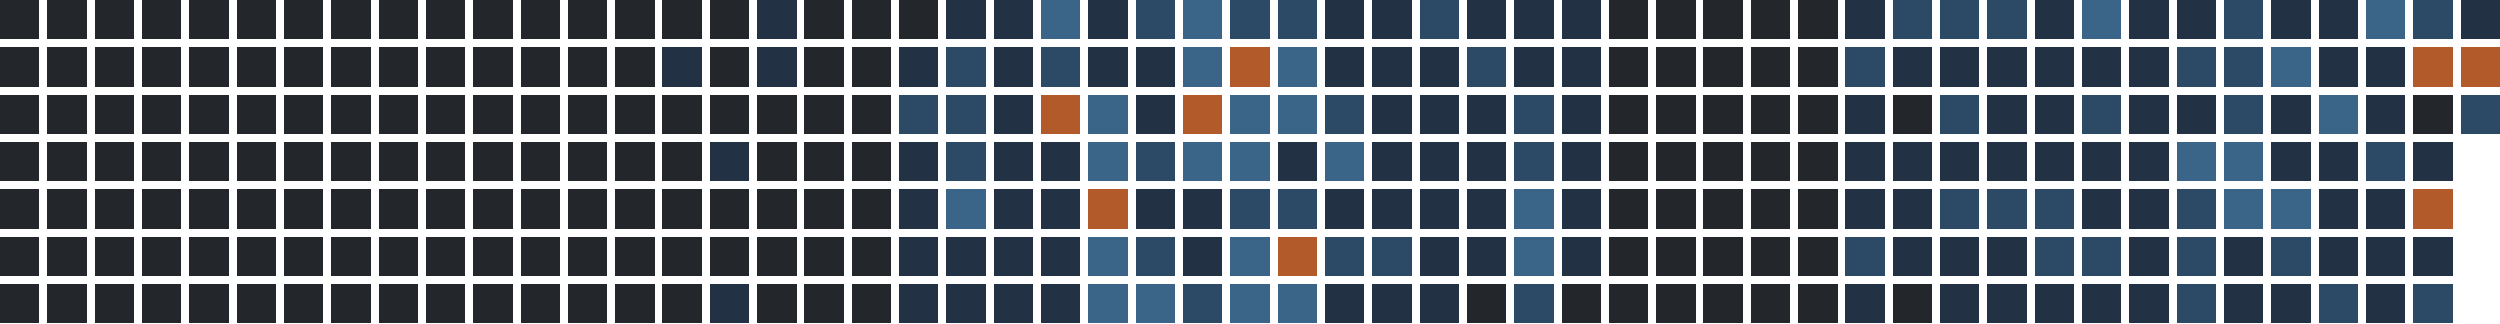
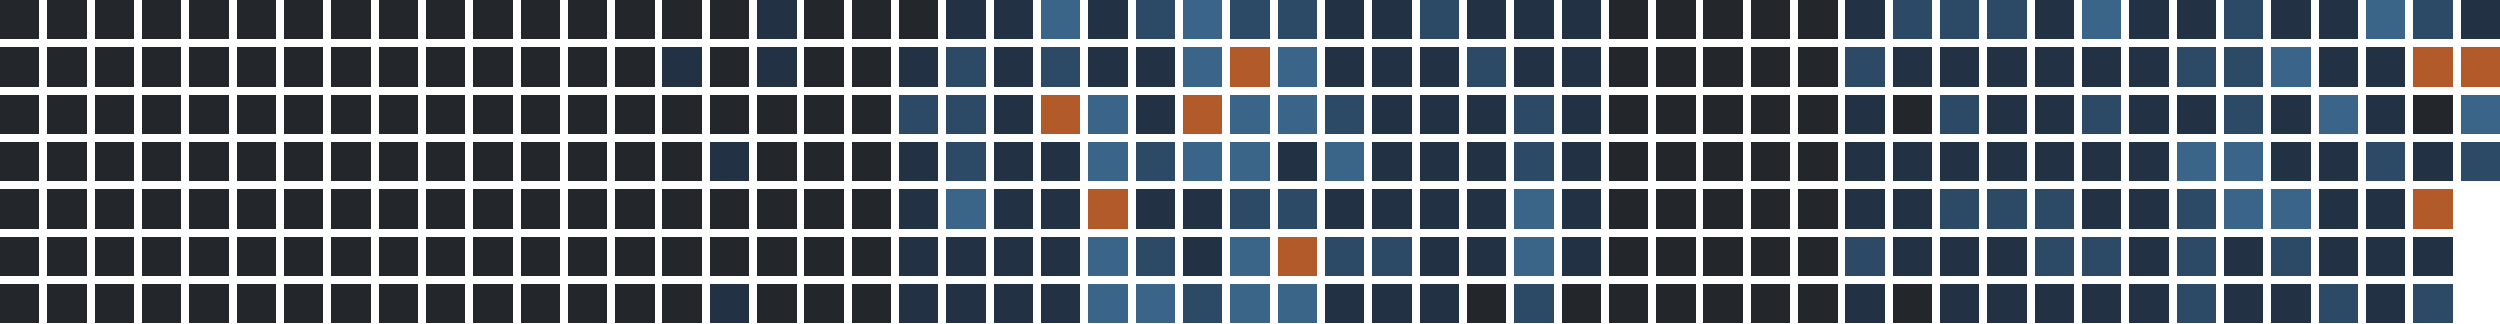
<svg xmlns="http://www.w3.org/2000/svg" version="1.1" width="634.0" height="82.0" viewBox="27.0 20.0 634.0 82.0">
  <rect style="fill:#23262a;shape-rendering:crispedges" data-score="0" data-date="2025-07-06" x="27" y="20" width="10" height="10" />
  <rect style="fill:#23262a;shape-rendering:crispedges" data-score="0" data-date="2025-07-13" x="39" y="20" width="10" height="10" />
  <rect style="fill:#23262a;shape-rendering:crispedges" data-score="0" data-date="2025-07-20" x="51" y="20" width="10" height="10" />
  <rect style="fill:#23262a;shape-rendering:crispedges" data-score="0" data-date="2025-07-27" x="63" y="20" width="10" height="10" />
  <rect style="fill:#23262a;shape-rendering:crispedges" data-score="0" data-date="2025-08-03" x="75" y="20" width="10" height="10" />
  <rect style="fill:#23262a;shape-rendering:crispedges" data-score="0" data-date="2025-08-10" x="87" y="20" width="10" height="10" />
  <rect style="fill:#23262a;shape-rendering:crispedges" data-score="0" data-date="2025-08-17" x="99" y="20" width="10" height="10" />
  <rect style="fill:#23262a;shape-rendering:crispedges" data-score="0" data-date="2025-08-24" x="111" y="20" width="10" height="10" />
  <rect style="fill:#23262a;shape-rendering:crispedges" data-score="0" data-date="2025-08-31" x="123" y="20" width="10" height="10" />
  <rect style="fill:#23262a;shape-rendering:crispedges" data-score="0" data-date="2025-09-07" x="135" y="20" width="10" height="10" />
  <rect style="fill:#23262a;shape-rendering:crispedges" data-score="0" data-date="2025-09-14" x="147" y="20" width="10" height="10" />
  <rect style="fill:#23262a;shape-rendering:crispedges" data-score="0" data-date="2025-09-21" x="159" y="20" width="10" height="10" />
  <rect style="fill:#23262a;shape-rendering:crispedges" data-score="0" data-date="2025-09-28" x="171" y="20" width="10" height="10" />
  <rect style="fill:#23262a;shape-rendering:crispedges" data-score="0" data-date="2025-10-05" x="183" y="20" width="10" height="10" />
  <rect style="fill:#23262a;shape-rendering:crispedges" data-score="0" data-date="2025-10-12" x="195" y="20" width="10" height="10" />
  <rect style="fill:#23262a;shape-rendering:crispedges" data-score="0" data-date="2025-10-19" x="207" y="20" width="10" height="10" />
  <rect style="fill:#223244;shape-rendering:crispedges" data-score="1" data-date="2025-10-26" x="219" y="20" width="10" height="10" />
  <rect style="fill:#23262a;shape-rendering:crispedges" data-score="0" data-date="2025-11-02" x="231" y="20" width="10" height="10" />
  <rect style="fill:#23262a;shape-rendering:crispedges" data-score="0" data-date="2025-11-09" x="243" y="20" width="10" height="10" />
  <rect style="fill:#23262a;shape-rendering:crispedges" data-score="0" data-date="2025-11-16" x="255" y="20" width="10" height="10" />
  <rect style="fill:#223244;shape-rendering:crispedges" data-score="1" data-date="2025-11-23" x="267" y="20" width="10" height="10" />
  <rect style="fill:#223244;shape-rendering:crispedges" data-score="1" data-date="2025-11-30" x="279" y="20" width="10" height="10" />
  <rect style="fill:#3a6488;shape-rendering:crispedges" data-score="3" data-date="2025-12-07" x="291" y="20" width="10" height="10" />
  <rect style="fill:#223244;shape-rendering:crispedges" data-score="1" data-date="2025-12-14" x="303" y="20" width="10" height="10" />
  <rect style="fill:#2c4a66;shape-rendering:crispedges" data-score="2" data-date="2025-12-21" x="315" y="20" width="10" height="10" />
  <rect style="fill:#3a6488;shape-rendering:crispedges" data-score="3" data-date="2025-12-28" x="327" y="20" width="10" height="10" />
  <rect style="fill:#2c4a66;shape-rendering:crispedges" data-score="2" data-date="2026-01-04" x="339" y="20" width="10" height="10" />
  <rect style="fill:#2c4a66;shape-rendering:crispedges" data-score="2" data-date="2026-01-11" x="351" y="20" width="10" height="10" />
  <rect style="fill:#223244;shape-rendering:crispedges" data-score="1" data-date="2026-01-18" x="363" y="20" width="10" height="10" />
  <rect style="fill:#223244;shape-rendering:crispedges" data-score="1" data-date="2026-01-25" x="375" y="20" width="10" height="10" />
  <rect style="fill:#2c4a66;shape-rendering:crispedges" data-score="2" data-date="2026-02-01" x="387" y="20" width="10" height="10" />
  <rect style="fill:#223244;shape-rendering:crispedges" data-score="1" data-date="2026-02-08" x="399" y="20" width="10" height="10" />
  <rect style="fill:#223244;shape-rendering:crispedges" data-score="1" data-date="2026-02-15" x="411" y="20" width="10" height="10" />
  <rect style="fill:#223244;shape-rendering:crispedges" data-score="1" data-date="2026-02-22" x="423" y="20" width="10" height="10" />
  <rect style="fill:#23262a;shape-rendering:crispedges" data-score="0" data-date="2026-03-01" x="435" y="20" width="10" height="10" />
  <rect style="fill:#23262a;shape-rendering:crispedges" data-score="0" data-date="2026-03-08" x="447" y="20" width="10" height="10" />
  <rect style="fill:#23262a;shape-rendering:crispedges" data-score="0" data-date="2026-03-15" x="459" y="20" width="10" height="10" />
  <rect style="fill:#23262a;shape-rendering:crispedges" data-score="0" data-date="2026-03-22" x="471" y="20" width="10" height="10" />
  <rect style="fill:#23262a;shape-rendering:crispedges" data-score="0" data-date="2026-03-29" x="483" y="20" width="10" height="10" />
  <rect style="fill:#223244;shape-rendering:crispedges" data-score="1" data-date="2026-04-05" x="495" y="20" width="10" height="10" />
  <rect style="fill:#2c4a66;shape-rendering:crispedges" data-score="2" data-date="2026-04-12" x="507" y="20" width="10" height="10" />
  <rect style="fill:#2c4a66;shape-rendering:crispedges" data-score="2" data-date="2026-04-19" x="519" y="20" width="10" height="10" />
  <rect style="fill:#2c4a66;shape-rendering:crispedges" data-score="2" data-date="2026-04-26" x="531" y="20" width="10" height="10" />
  <rect style="fill:#223244;shape-rendering:crispedges" data-score="1" data-date="2026-05-03" x="543" y="20" width="10" height="10" />
  <rect style="fill:#3a6488;shape-rendering:crispedges" data-score="3" data-date="2026-05-10" x="555" y="20" width="10" height="10" />
  <rect style="fill:#223244;shape-rendering:crispedges" data-score="1" data-date="2026-05-17" x="567" y="20" width="10" height="10" />
  <rect style="fill:#223244;shape-rendering:crispedges" data-score="1" data-date="2026-05-24" x="579" y="20" width="10" height="10" />
  <rect style="fill:#2c4a66;shape-rendering:crispedges" data-score="2" data-date="2026-05-31" x="591" y="20" width="10" height="10" />
  <rect style="fill:#223244;shape-rendering:crispedges" data-score="1" data-date="2026-06-07" x="603" y="20" width="10" height="10" />
  <rect style="fill:#223244;shape-rendering:crispedges" data-score="1" data-date="2026-06-14" x="615" y="20" width="10" height="10" />
  <rect style="fill:#3a6488;shape-rendering:crispedges" data-score="3" data-date="2026-06-21" x="627" y="20" width="10" height="10" />
  <rect style="fill:#2c4a66;shape-rendering:crispedges" data-score="2" data-date="2026-06-28" x="639" y="20" width="10" height="10" />
  <rect style="fill:#223244;shape-rendering:crispedges" data-score="1" data-date="2026-07-05" x="651" y="20" width="10" height="10" />
  <rect style="fill:#23262a;shape-rendering:crispedges" data-score="0" data-date="2025-07-07" x="27" y="32" width="10" height="10" />
  <rect style="fill:#23262a;shape-rendering:crispedges" data-score="0" data-date="2025-07-14" x="39" y="32" width="10" height="10" />
  <rect style="fill:#23262a;shape-rendering:crispedges" data-score="0" data-date="2025-07-21" x="51" y="32" width="10" height="10" />
  <rect style="fill:#23262a;shape-rendering:crispedges" data-score="0" data-date="2025-07-28" x="63" y="32" width="10" height="10" />
  <rect style="fill:#23262a;shape-rendering:crispedges" data-score="0" data-date="2025-08-04" x="75" y="32" width="10" height="10" />
  <rect style="fill:#23262a;shape-rendering:crispedges" data-score="0" data-date="2025-08-11" x="87" y="32" width="10" height="10" />
  <rect style="fill:#23262a;shape-rendering:crispedges" data-score="0" data-date="2025-08-18" x="99" y="32" width="10" height="10" />
  <rect style="fill:#23262a;shape-rendering:crispedges" data-score="0" data-date="2025-08-25" x="111" y="32" width="10" height="10" />
  <rect style="fill:#23262a;shape-rendering:crispedges" data-score="0" data-date="2025-09-01" x="123" y="32" width="10" height="10" />
  <rect style="fill:#23262a;shape-rendering:crispedges" data-score="0" data-date="2025-09-08" x="135" y="32" width="10" height="10" />
  <rect style="fill:#23262a;shape-rendering:crispedges" data-score="0" data-date="2025-09-15" x="147" y="32" width="10" height="10" />
  <rect style="fill:#23262a;shape-rendering:crispedges" data-score="0" data-date="2025-09-22" x="159" y="32" width="10" height="10" />
  <rect style="fill:#23262a;shape-rendering:crispedges" data-score="0" data-date="2025-09-29" x="171" y="32" width="10" height="10" />
  <rect style="fill:#23262a;shape-rendering:crispedges" data-score="0" data-date="2025-10-06" x="183" y="32" width="10" height="10" />
  <rect style="fill:#223244;shape-rendering:crispedges" data-score="1" data-date="2025-10-13" x="195" y="32" width="10" height="10" />
  <rect style="fill:#23262a;shape-rendering:crispedges" data-score="0" data-date="2025-10-20" x="207" y="32" width="10" height="10" />
  <rect style="fill:#223244;shape-rendering:crispedges" data-score="1" data-date="2025-10-27" x="219" y="32" width="10" height="10" />
  <rect style="fill:#23262a;shape-rendering:crispedges" data-score="0" data-date="2025-11-03" x="231" y="32" width="10" height="10" />
  <rect style="fill:#23262a;shape-rendering:crispedges" data-score="0" data-date="2025-11-10" x="243" y="32" width="10" height="10" />
  <rect style="fill:#223244;shape-rendering:crispedges" data-score="1" data-date="2025-11-17" x="255" y="32" width="10" height="10" />
  <rect style="fill:#2c4a66;shape-rendering:crispedges" data-score="2" data-date="2025-11-24" x="267" y="32" width="10" height="10" />
  <rect style="fill:#223244;shape-rendering:crispedges" data-score="1" data-date="2025-12-01" x="279" y="32" width="10" height="10" />
  <rect style="fill:#2c4a66;shape-rendering:crispedges" data-score="2" data-date="2025-12-08" x="291" y="32" width="10" height="10" />
  <rect style="fill:#223244;shape-rendering:crispedges" data-score="1" data-date="2025-12-15" x="303" y="32" width="10" height="10" />
  <rect style="fill:#223244;shape-rendering:crispedges" data-score="1" data-date="2025-12-22" x="315" y="32" width="10" height="10" />
  <rect style="fill:#3a6488;shape-rendering:crispedges" data-score="3" data-date="2025-12-29" x="327" y="32" width="10" height="10" />
  <rect style="fill:#b35a2a;shape-rendering:crispedges" data-score="4" data-date="2026-01-05" x="339" y="32" width="10" height="10" />
  <rect style="fill:#3a6488;shape-rendering:crispedges" data-score="3" data-date="2026-01-12" x="351" y="32" width="10" height="10" />
  <rect style="fill:#223244;shape-rendering:crispedges" data-score="1" data-date="2026-01-19" x="363" y="32" width="10" height="10" />
  <rect style="fill:#223244;shape-rendering:crispedges" data-score="1" data-date="2026-01-26" x="375" y="32" width="10" height="10" />
  <rect style="fill:#223244;shape-rendering:crispedges" data-score="1" data-date="2026-02-02" x="387" y="32" width="10" height="10" />
  <rect style="fill:#2c4a66;shape-rendering:crispedges" data-score="2" data-date="2026-02-09" x="399" y="32" width="10" height="10" />
  <rect style="fill:#223244;shape-rendering:crispedges" data-score="1" data-date="2026-02-16" x="411" y="32" width="10" height="10" />
  <rect style="fill:#223244;shape-rendering:crispedges" data-score="1" data-date="2026-02-23" x="423" y="32" width="10" height="10" />
  <rect style="fill:#23262a;shape-rendering:crispedges" data-score="0" data-date="2026-03-02" x="435" y="32" width="10" height="10" />
  <rect style="fill:#23262a;shape-rendering:crispedges" data-score="0" data-date="2026-03-09" x="447" y="32" width="10" height="10" />
  <rect style="fill:#23262a;shape-rendering:crispedges" data-score="0" data-date="2026-03-16" x="459" y="32" width="10" height="10" />
  <rect style="fill:#23262a;shape-rendering:crispedges" data-score="0" data-date="2026-03-23" x="471" y="32" width="10" height="10" />
  <rect style="fill:#23262a;shape-rendering:crispedges" data-score="0" data-date="2026-03-30" x="483" y="32" width="10" height="10" />
  <rect style="fill:#2c4a66;shape-rendering:crispedges" data-score="2" data-date="2026-04-06" x="495" y="32" width="10" height="10" />
  <rect style="fill:#223244;shape-rendering:crispedges" data-score="1" data-date="2026-04-13" x="507" y="32" width="10" height="10" />
  <rect style="fill:#223244;shape-rendering:crispedges" data-score="1" data-date="2026-04-20" x="519" y="32" width="10" height="10" />
  <rect style="fill:#223244;shape-rendering:crispedges" data-score="1" data-date="2026-04-27" x="531" y="32" width="10" height="10" />
  <rect style="fill:#223244;shape-rendering:crispedges" data-score="1" data-date="2026-05-04" x="543" y="32" width="10" height="10" />
  <rect style="fill:#223244;shape-rendering:crispedges" data-score="1" data-date="2026-05-11" x="555" y="32" width="10" height="10" />
  <rect style="fill:#223244;shape-rendering:crispedges" data-score="1" data-date="2026-05-18" x="567" y="32" width="10" height="10" />
  <rect style="fill:#2c4a66;shape-rendering:crispedges" data-score="2" data-date="2026-05-25" x="579" y="32" width="10" height="10" />
  <rect style="fill:#2c4a66;shape-rendering:crispedges" data-score="2" data-date="2026-06-01" x="591" y="32" width="10" height="10" />
  <rect style="fill:#3a6488;shape-rendering:crispedges" data-score="3" data-date="2026-06-08" x="603" y="32" width="10" height="10" />
  <rect style="fill:#223244;shape-rendering:crispedges" data-score="1" data-date="2026-06-15" x="615" y="32" width="10" height="10" />
  <rect style="fill:#223244;shape-rendering:crispedges" data-score="1" data-date="2026-06-22" x="627" y="32" width="10" height="10" />
  <rect style="fill:#b35a2a;shape-rendering:crispedges" data-score="4" data-date="2026-06-29" x="639" y="32" width="10" height="10" />
  <rect style="fill:#b35a2a;shape-rendering:crispedges" data-score="4" data-date="2026-07-06" x="651" y="32" width="10" height="10" />
  <rect style="fill:#23262a;shape-rendering:crispedges" data-score="0" data-date="2025-07-08" x="27" y="44" width="10" height="10" />
  <rect style="fill:#23262a;shape-rendering:crispedges" data-score="0" data-date="2025-07-15" x="39" y="44" width="10" height="10" />
  <rect style="fill:#23262a;shape-rendering:crispedges" data-score="0" data-date="2025-07-22" x="51" y="44" width="10" height="10" />
  <rect style="fill:#23262a;shape-rendering:crispedges" data-score="0" data-date="2025-07-29" x="63" y="44" width="10" height="10" />
  <rect style="fill:#23262a;shape-rendering:crispedges" data-score="0" data-date="2025-08-05" x="75" y="44" width="10" height="10" />
  <rect style="fill:#23262a;shape-rendering:crispedges" data-score="0" data-date="2025-08-12" x="87" y="44" width="10" height="10" />
  <rect style="fill:#23262a;shape-rendering:crispedges" data-score="0" data-date="2025-08-19" x="99" y="44" width="10" height="10" />
  <rect style="fill:#23262a;shape-rendering:crispedges" data-score="0" data-date="2025-08-26" x="111" y="44" width="10" height="10" />
  <rect style="fill:#23262a;shape-rendering:crispedges" data-score="0" data-date="2025-09-02" x="123" y="44" width="10" height="10" />
  <rect style="fill:#23262a;shape-rendering:crispedges" data-score="0" data-date="2025-09-09" x="135" y="44" width="10" height="10" />
  <rect style="fill:#23262a;shape-rendering:crispedges" data-score="0" data-date="2025-09-16" x="147" y="44" width="10" height="10" />
  <rect style="fill:#23262a;shape-rendering:crispedges" data-score="0" data-date="2025-09-23" x="159" y="44" width="10" height="10" />
  <rect style="fill:#23262a;shape-rendering:crispedges" data-score="0" data-date="2025-09-30" x="171" y="44" width="10" height="10" />
  <rect style="fill:#23262a;shape-rendering:crispedges" data-score="0" data-date="2025-10-07" x="183" y="44" width="10" height="10" />
  <rect style="fill:#23262a;shape-rendering:crispedges" data-score="0" data-date="2025-10-14" x="195" y="44" width="10" height="10" />
  <rect style="fill:#23262a;shape-rendering:crispedges" data-score="0" data-date="2025-10-21" x="207" y="44" width="10" height="10" />
  <rect style="fill:#23262a;shape-rendering:crispedges" data-score="0" data-date="2025-10-28" x="219" y="44" width="10" height="10" />
  <rect style="fill:#23262a;shape-rendering:crispedges" data-score="0" data-date="2025-11-04" x="231" y="44" width="10" height="10" />
  <rect style="fill:#23262a;shape-rendering:crispedges" data-score="0" data-date="2025-11-11" x="243" y="44" width="10" height="10" />
  <rect style="fill:#2c4a66;shape-rendering:crispedges" data-score="2" data-date="2025-11-18" x="255" y="44" width="10" height="10" />
  <rect style="fill:#2c4a66;shape-rendering:crispedges" data-score="2" data-date="2025-11-25" x="267" y="44" width="10" height="10" />
  <rect style="fill:#223244;shape-rendering:crispedges" data-score="1" data-date="2025-12-02" x="279" y="44" width="10" height="10" />
  <rect style="fill:#b35a2a;shape-rendering:crispedges" data-score="4" data-date="2025-12-09" x="291" y="44" width="10" height="10" />
  <rect style="fill:#3a6488;shape-rendering:crispedges" data-score="3" data-date="2025-12-16" x="303" y="44" width="10" height="10" />
  <rect style="fill:#223244;shape-rendering:crispedges" data-score="1" data-date="2025-12-23" x="315" y="44" width="10" height="10" />
  <rect style="fill:#b35a2a;shape-rendering:crispedges" data-score="4" data-date="2025-12-30" x="327" y="44" width="10" height="10" />
  <rect style="fill:#3a6488;shape-rendering:crispedges" data-score="3" data-date="2026-01-06" x="339" y="44" width="10" height="10" />
  <rect style="fill:#3a6488;shape-rendering:crispedges" data-score="3" data-date="2026-01-13" x="351" y="44" width="10" height="10" />
  <rect style="fill:#2c4a66;shape-rendering:crispedges" data-score="2" data-date="2026-01-20" x="363" y="44" width="10" height="10" />
  <rect style="fill:#223244;shape-rendering:crispedges" data-score="1" data-date="2026-01-27" x="375" y="44" width="10" height="10" />
  <rect style="fill:#223244;shape-rendering:crispedges" data-score="1" data-date="2026-02-03" x="387" y="44" width="10" height="10" />
  <rect style="fill:#223244;shape-rendering:crispedges" data-score="1" data-date="2026-02-10" x="399" y="44" width="10" height="10" />
  <rect style="fill:#2c4a66;shape-rendering:crispedges" data-score="2" data-date="2026-02-17" x="411" y="44" width="10" height="10" />
  <rect style="fill:#223244;shape-rendering:crispedges" data-score="1" data-date="2026-02-24" x="423" y="44" width="10" height="10" />
  <rect style="fill:#23262a;shape-rendering:crispedges" data-score="0" data-date="2026-03-03" x="435" y="44" width="10" height="10" />
  <rect style="fill:#23262a;shape-rendering:crispedges" data-score="0" data-date="2026-03-10" x="447" y="44" width="10" height="10" />
  <rect style="fill:#23262a;shape-rendering:crispedges" data-score="0" data-date="2026-03-17" x="459" y="44" width="10" height="10" />
  <rect style="fill:#23262a;shape-rendering:crispedges" data-score="0" data-date="2026-03-24" x="471" y="44" width="10" height="10" />
  <rect style="fill:#23262a;shape-rendering:crispedges" data-score="0" data-date="2026-03-31" x="483" y="44" width="10" height="10" />
  <rect style="fill:#223244;shape-rendering:crispedges" data-score="1" data-date="2026-04-07" x="495" y="44" width="10" height="10" />
  <rect style="fill:#23262a;shape-rendering:crispedges" data-score="0" data-date="2026-04-14" x="507" y="44" width="10" height="10" />
  <rect style="fill:#2c4a66;shape-rendering:crispedges" data-score="2" data-date="2026-04-21" x="519" y="44" width="10" height="10" />
  <rect style="fill:#223244;shape-rendering:crispedges" data-score="1" data-date="2026-04-28" x="531" y="44" width="10" height="10" />
  <rect style="fill:#223244;shape-rendering:crispedges" data-score="1" data-date="2026-05-05" x="543" y="44" width="10" height="10" />
  <rect style="fill:#2c4a66;shape-rendering:crispedges" data-score="2" data-date="2026-05-12" x="555" y="44" width="10" height="10" />
  <rect style="fill:#223244;shape-rendering:crispedges" data-score="1" data-date="2026-05-19" x="567" y="44" width="10" height="10" />
  <rect style="fill:#223244;shape-rendering:crispedges" data-score="1" data-date="2026-05-26" x="579" y="44" width="10" height="10" />
  <rect style="fill:#2c4a66;shape-rendering:crispedges" data-score="2" data-date="2026-06-02" x="591" y="44" width="10" height="10" />
  <rect style="fill:#223244;shape-rendering:crispedges" data-score="1" data-date="2026-06-09" x="603" y="44" width="10" height="10" />
  <rect style="fill:#3a6488;shape-rendering:crispedges" data-score="3" data-date="2026-06-16" x="615" y="44" width="10" height="10" />
  <rect style="fill:#223244;shape-rendering:crispedges" data-score="1" data-date="2026-06-23" x="627" y="44" width="10" height="10" />
  <rect style="fill:#23262a;shape-rendering:crispedges" data-score="0" data-date="2026-06-30" x="639" y="44" width="10" height="10" />
-   <rect style="fill:#2c4a66;shape-rendering:crispedges" data-score="2" data-date="2026-07-07" x="651" y="44" width="10" height="10" />
+   <rect style="fill:#3a6488;shape-rendering:crispedges" data-score="3" data-date="2026-07-07" x="651" y="44" width="10" height="10" />
  <rect style="fill:#23262a;shape-rendering:crispedges" data-score="0" data-date="2025-07-09" x="27" y="56" width="10" height="10" />
  <rect style="fill:#23262a;shape-rendering:crispedges" data-score="0" data-date="2025-07-16" x="39" y="56" width="10" height="10" />
  <rect style="fill:#23262a;shape-rendering:crispedges" data-score="0" data-date="2025-07-23" x="51" y="56" width="10" height="10" />
  <rect style="fill:#23262a;shape-rendering:crispedges" data-score="0" data-date="2025-07-30" x="63" y="56" width="10" height="10" />
  <rect style="fill:#23262a;shape-rendering:crispedges" data-score="0" data-date="2025-08-06" x="75" y="56" width="10" height="10" />
  <rect style="fill:#23262a;shape-rendering:crispedges" data-score="0" data-date="2025-08-13" x="87" y="56" width="10" height="10" />
  <rect style="fill:#23262a;shape-rendering:crispedges" data-score="0" data-date="2025-08-20" x="99" y="56" width="10" height="10" />
  <rect style="fill:#23262a;shape-rendering:crispedges" data-score="0" data-date="2025-08-27" x="111" y="56" width="10" height="10" />
  <rect style="fill:#23262a;shape-rendering:crispedges" data-score="0" data-date="2025-09-03" x="123" y="56" width="10" height="10" />
  <rect style="fill:#23262a;shape-rendering:crispedges" data-score="0" data-date="2025-09-10" x="135" y="56" width="10" height="10" />
  <rect style="fill:#23262a;shape-rendering:crispedges" data-score="0" data-date="2025-09-17" x="147" y="56" width="10" height="10" />
  <rect style="fill:#23262a;shape-rendering:crispedges" data-score="0" data-date="2025-09-24" x="159" y="56" width="10" height="10" />
  <rect style="fill:#23262a;shape-rendering:crispedges" data-score="0" data-date="2025-10-01" x="171" y="56" width="10" height="10" />
  <rect style="fill:#23262a;shape-rendering:crispedges" data-score="0" data-date="2025-10-08" x="183" y="56" width="10" height="10" />
  <rect style="fill:#23262a;shape-rendering:crispedges" data-score="0" data-date="2025-10-15" x="195" y="56" width="10" height="10" />
  <rect style="fill:#223244;shape-rendering:crispedges" data-score="1" data-date="2025-10-22" x="207" y="56" width="10" height="10" />
  <rect style="fill:#23262a;shape-rendering:crispedges" data-score="0" data-date="2025-10-29" x="219" y="56" width="10" height="10" />
  <rect style="fill:#23262a;shape-rendering:crispedges" data-score="0" data-date="2025-11-05" x="231" y="56" width="10" height="10" />
  <rect style="fill:#23262a;shape-rendering:crispedges" data-score="0" data-date="2025-11-12" x="243" y="56" width="10" height="10" />
  <rect style="fill:#223244;shape-rendering:crispedges" data-score="1" data-date="2025-11-19" x="255" y="56" width="10" height="10" />
  <rect style="fill:#2c4a66;shape-rendering:crispedges" data-score="2" data-date="2025-11-26" x="267" y="56" width="10" height="10" />
  <rect style="fill:#223244;shape-rendering:crispedges" data-score="1" data-date="2025-12-03" x="279" y="56" width="10" height="10" />
  <rect style="fill:#223244;shape-rendering:crispedges" data-score="1" data-date="2025-12-10" x="291" y="56" width="10" height="10" />
  <rect style="fill:#3a6488;shape-rendering:crispedges" data-score="3" data-date="2025-12-17" x="303" y="56" width="10" height="10" />
  <rect style="fill:#2c4a66;shape-rendering:crispedges" data-score="2" data-date="2025-12-24" x="315" y="56" width="10" height="10" />
  <rect style="fill:#3a6488;shape-rendering:crispedges" data-score="3" data-date="2025-12-31" x="327" y="56" width="10" height="10" />
  <rect style="fill:#3a6488;shape-rendering:crispedges" data-score="3" data-date="2026-01-07" x="339" y="56" width="10" height="10" />
  <rect style="fill:#223244;shape-rendering:crispedges" data-score="1" data-date="2026-01-14" x="351" y="56" width="10" height="10" />
  <rect style="fill:#3a6488;shape-rendering:crispedges" data-score="3" data-date="2026-01-21" x="363" y="56" width="10" height="10" />
  <rect style="fill:#223244;shape-rendering:crispedges" data-score="1" data-date="2026-01-28" x="375" y="56" width="10" height="10" />
  <rect style="fill:#223244;shape-rendering:crispedges" data-score="1" data-date="2026-02-04" x="387" y="56" width="10" height="10" />
  <rect style="fill:#223244;shape-rendering:crispedges" data-score="1" data-date="2026-02-11" x="399" y="56" width="10" height="10" />
  <rect style="fill:#2c4a66;shape-rendering:crispedges" data-score="2" data-date="2026-02-18" x="411" y="56" width="10" height="10" />
  <rect style="fill:#223244;shape-rendering:crispedges" data-score="1" data-date="2026-02-25" x="423" y="56" width="10" height="10" />
  <rect style="fill:#23262a;shape-rendering:crispedges" data-score="0" data-date="2026-03-04" x="435" y="56" width="10" height="10" />
  <rect style="fill:#23262a;shape-rendering:crispedges" data-score="0" data-date="2026-03-11" x="447" y="56" width="10" height="10" />
  <rect style="fill:#23262a;shape-rendering:crispedges" data-score="0" data-date="2026-03-18" x="459" y="56" width="10" height="10" />
  <rect style="fill:#23262a;shape-rendering:crispedges" data-score="0" data-date="2026-03-25" x="471" y="56" width="10" height="10" />
  <rect style="fill:#23262a;shape-rendering:crispedges" data-score="0" data-date="2026-04-01" x="483" y="56" width="10" height="10" />
  <rect style="fill:#223244;shape-rendering:crispedges" data-score="1" data-date="2026-04-08" x="495" y="56" width="10" height="10" />
  <rect style="fill:#223244;shape-rendering:crispedges" data-score="1" data-date="2026-04-15" x="507" y="56" width="10" height="10" />
  <rect style="fill:#223244;shape-rendering:crispedges" data-score="1" data-date="2026-04-22" x="519" y="56" width="10" height="10" />
  <rect style="fill:#223244;shape-rendering:crispedges" data-score="1" data-date="2026-04-29" x="531" y="56" width="10" height="10" />
  <rect style="fill:#223244;shape-rendering:crispedges" data-score="1" data-date="2026-05-06" x="543" y="56" width="10" height="10" />
  <rect style="fill:#223244;shape-rendering:crispedges" data-score="1" data-date="2026-05-13" x="555" y="56" width="10" height="10" />
  <rect style="fill:#223244;shape-rendering:crispedges" data-score="1" data-date="2026-05-20" x="567" y="56" width="10" height="10" />
  <rect style="fill:#3a6488;shape-rendering:crispedges" data-score="3" data-date="2026-05-27" x="579" y="56" width="10" height="10" />
  <rect style="fill:#3a6488;shape-rendering:crispedges" data-score="3" data-date="2026-06-03" x="591" y="56" width="10" height="10" />
  <rect style="fill:#223244;shape-rendering:crispedges" data-score="1" data-date="2026-06-10" x="603" y="56" width="10" height="10" />
  <rect style="fill:#223244;shape-rendering:crispedges" data-score="1" data-date="2026-06-17" x="615" y="56" width="10" height="10" />
  <rect style="fill:#2c4a66;shape-rendering:crispedges" data-score="2" data-date="2026-06-24" x="627" y="56" width="10" height="10" />
  <rect style="fill:#223244;shape-rendering:crispedges" data-score="1" data-date="2026-07-01" x="639" y="56" width="10" height="10" />
+   <rect style="fill:#2c4a66;shape-rendering:crispedges" data-score="2" data-date="2026-07-08" x="651" y="56" width="10" height="10" />
  <rect style="fill:#23262a;shape-rendering:crispedges" data-score="0" data-date="2025-07-10" x="27" y="68" width="10" height="10" />
  <rect style="fill:#23262a;shape-rendering:crispedges" data-score="0" data-date="2025-07-17" x="39" y="68" width="10" height="10" />
  <rect style="fill:#23262a;shape-rendering:crispedges" data-score="0" data-date="2025-07-24" x="51" y="68" width="10" height="10" />
  <rect style="fill:#23262a;shape-rendering:crispedges" data-score="0" data-date="2025-07-31" x="63" y="68" width="10" height="10" />
  <rect style="fill:#23262a;shape-rendering:crispedges" data-score="0" data-date="2025-08-07" x="75" y="68" width="10" height="10" />
  <rect style="fill:#23262a;shape-rendering:crispedges" data-score="0" data-date="2025-08-14" x="87" y="68" width="10" height="10" />
  <rect style="fill:#23262a;shape-rendering:crispedges" data-score="0" data-date="2025-08-21" x="99" y="68" width="10" height="10" />
  <rect style="fill:#23262a;shape-rendering:crispedges" data-score="0" data-date="2025-08-28" x="111" y="68" width="10" height="10" />
  <rect style="fill:#23262a;shape-rendering:crispedges" data-score="0" data-date="2025-09-04" x="123" y="68" width="10" height="10" />
  <rect style="fill:#23262a;shape-rendering:crispedges" data-score="0" data-date="2025-09-11" x="135" y="68" width="10" height="10" />
  <rect style="fill:#23262a;shape-rendering:crispedges" data-score="0" data-date="2025-09-18" x="147" y="68" width="10" height="10" />
  <rect style="fill:#23262a;shape-rendering:crispedges" data-score="0" data-date="2025-09-25" x="159" y="68" width="10" height="10" />
  <rect style="fill:#23262a;shape-rendering:crispedges" data-score="0" data-date="2025-10-02" x="171" y="68" width="10" height="10" />
  <rect style="fill:#23262a;shape-rendering:crispedges" data-score="0" data-date="2025-10-09" x="183" y="68" width="10" height="10" />
  <rect style="fill:#23262a;shape-rendering:crispedges" data-score="0" data-date="2025-10-16" x="195" y="68" width="10" height="10" />
  <rect style="fill:#23262a;shape-rendering:crispedges" data-score="0" data-date="2025-10-23" x="207" y="68" width="10" height="10" />
  <rect style="fill:#23262a;shape-rendering:crispedges" data-score="0" data-date="2025-10-30" x="219" y="68" width="10" height="10" />
  <rect style="fill:#23262a;shape-rendering:crispedges" data-score="0" data-date="2025-11-06" x="231" y="68" width="10" height="10" />
  <rect style="fill:#23262a;shape-rendering:crispedges" data-score="0" data-date="2025-11-13" x="243" y="68" width="10" height="10" />
  <rect style="fill:#223244;shape-rendering:crispedges" data-score="1" data-date="2025-11-20" x="255" y="68" width="10" height="10" />
  <rect style="fill:#3a6488;shape-rendering:crispedges" data-score="3" data-date="2025-11-27" x="267" y="68" width="10" height="10" />
  <rect style="fill:#223244;shape-rendering:crispedges" data-score="1" data-date="2025-12-04" x="279" y="68" width="10" height="10" />
  <rect style="fill:#223244;shape-rendering:crispedges" data-score="1" data-date="2025-12-11" x="291" y="68" width="10" height="10" />
  <rect style="fill:#b35a2a;shape-rendering:crispedges" data-score="4" data-date="2025-12-18" x="303" y="68" width="10" height="10" />
  <rect style="fill:#223244;shape-rendering:crispedges" data-score="1" data-date="2025-12-25" x="315" y="68" width="10" height="10" />
  <rect style="fill:#223244;shape-rendering:crispedges" data-score="1" data-date="2026-01-01" x="327" y="68" width="10" height="10" />
  <rect style="fill:#2c4a66;shape-rendering:crispedges" data-score="2" data-date="2026-01-08" x="339" y="68" width="10" height="10" />
  <rect style="fill:#2c4a66;shape-rendering:crispedges" data-score="2" data-date="2026-01-15" x="351" y="68" width="10" height="10" />
  <rect style="fill:#223244;shape-rendering:crispedges" data-score="1" data-date="2026-01-22" x="363" y="68" width="10" height="10" />
  <rect style="fill:#223244;shape-rendering:crispedges" data-score="1" data-date="2026-01-29" x="375" y="68" width="10" height="10" />
  <rect style="fill:#223244;shape-rendering:crispedges" data-score="1" data-date="2026-02-05" x="387" y="68" width="10" height="10" />
  <rect style="fill:#223244;shape-rendering:crispedges" data-score="1" data-date="2026-02-12" x="399" y="68" width="10" height="10" />
  <rect style="fill:#3a6488;shape-rendering:crispedges" data-score="3" data-date="2026-02-19" x="411" y="68" width="10" height="10" />
  <rect style="fill:#223244;shape-rendering:crispedges" data-score="1" data-date="2026-02-26" x="423" y="68" width="10" height="10" />
  <rect style="fill:#23262a;shape-rendering:crispedges" data-score="0" data-date="2026-03-05" x="435" y="68" width="10" height="10" />
  <rect style="fill:#23262a;shape-rendering:crispedges" data-score="0" data-date="2026-03-12" x="447" y="68" width="10" height="10" />
  <rect style="fill:#23262a;shape-rendering:crispedges" data-score="0" data-date="2026-03-19" x="459" y="68" width="10" height="10" />
  <rect style="fill:#23262a;shape-rendering:crispedges" data-score="0" data-date="2026-03-26" x="471" y="68" width="10" height="10" />
  <rect style="fill:#23262a;shape-rendering:crispedges" data-score="0" data-date="2026-04-02" x="483" y="68" width="10" height="10" />
  <rect style="fill:#223244;shape-rendering:crispedges" data-score="1" data-date="2026-04-09" x="495" y="68" width="10" height="10" />
  <rect style="fill:#223244;shape-rendering:crispedges" data-score="1" data-date="2026-04-16" x="507" y="68" width="10" height="10" />
  <rect style="fill:#2c4a66;shape-rendering:crispedges" data-score="2" data-date="2026-04-23" x="519" y="68" width="10" height="10" />
  <rect style="fill:#2c4a66;shape-rendering:crispedges" data-score="2" data-date="2026-04-30" x="531" y="68" width="10" height="10" />
  <rect style="fill:#2c4a66;shape-rendering:crispedges" data-score="2" data-date="2026-05-07" x="543" y="68" width="10" height="10" />
  <rect style="fill:#223244;shape-rendering:crispedges" data-score="1" data-date="2026-05-14" x="555" y="68" width="10" height="10" />
  <rect style="fill:#223244;shape-rendering:crispedges" data-score="1" data-date="2026-05-21" x="567" y="68" width="10" height="10" />
  <rect style="fill:#2c4a66;shape-rendering:crispedges" data-score="2" data-date="2026-05-28" x="579" y="68" width="10" height="10" />
  <rect style="fill:#3a6488;shape-rendering:crispedges" data-score="3" data-date="2026-06-04" x="591" y="68" width="10" height="10" />
  <rect style="fill:#3a6488;shape-rendering:crispedges" data-score="3" data-date="2026-06-11" x="603" y="68" width="10" height="10" />
  <rect style="fill:#223244;shape-rendering:crispedges" data-score="1" data-date="2026-06-18" x="615" y="68" width="10" height="10" />
  <rect style="fill:#223244;shape-rendering:crispedges" data-score="1" data-date="2026-06-25" x="627" y="68" width="10" height="10" />
  <rect style="fill:#b35a2a;shape-rendering:crispedges" data-score="4" data-date="2026-07-02" x="639" y="68" width="10" height="10" />
  <rect style="fill:#23262a;shape-rendering:crispedges" data-score="0" data-date="2025-07-11" x="27" y="80" width="10" height="10" />
  <rect style="fill:#23262a;shape-rendering:crispedges" data-score="0" data-date="2025-07-18" x="39" y="80" width="10" height="10" />
  <rect style="fill:#23262a;shape-rendering:crispedges" data-score="0" data-date="2025-07-25" x="51" y="80" width="10" height="10" />
  <rect style="fill:#23262a;shape-rendering:crispedges" data-score="0" data-date="2025-08-01" x="63" y="80" width="10" height="10" />
  <rect style="fill:#23262a;shape-rendering:crispedges" data-score="0" data-date="2025-08-08" x="75" y="80" width="10" height="10" />
  <rect style="fill:#23262a;shape-rendering:crispedges" data-score="0" data-date="2025-08-15" x="87" y="80" width="10" height="10" />
  <rect style="fill:#23262a;shape-rendering:crispedges" data-score="0" data-date="2025-08-22" x="99" y="80" width="10" height="10" />
  <rect style="fill:#23262a;shape-rendering:crispedges" data-score="0" data-date="2025-08-29" x="111" y="80" width="10" height="10" />
  <rect style="fill:#23262a;shape-rendering:crispedges" data-score="0" data-date="2025-09-05" x="123" y="80" width="10" height="10" />
  <rect style="fill:#23262a;shape-rendering:crispedges" data-score="0" data-date="2025-09-12" x="135" y="80" width="10" height="10" />
  <rect style="fill:#23262a;shape-rendering:crispedges" data-score="0" data-date="2025-09-19" x="147" y="80" width="10" height="10" />
  <rect style="fill:#23262a;shape-rendering:crispedges" data-score="0" data-date="2025-09-26" x="159" y="80" width="10" height="10" />
  <rect style="fill:#23262a;shape-rendering:crispedges" data-score="0" data-date="2025-10-03" x="171" y="80" width="10" height="10" />
  <rect style="fill:#23262a;shape-rendering:crispedges" data-score="0" data-date="2025-10-10" x="183" y="80" width="10" height="10" />
  <rect style="fill:#23262a;shape-rendering:crispedges" data-score="0" data-date="2025-10-17" x="195" y="80" width="10" height="10" />
  <rect style="fill:#23262a;shape-rendering:crispedges" data-score="0" data-date="2025-10-24" x="207" y="80" width="10" height="10" />
  <rect style="fill:#23262a;shape-rendering:crispedges" data-score="0" data-date="2025-10-31" x="219" y="80" width="10" height="10" />
  <rect style="fill:#23262a;shape-rendering:crispedges" data-score="0" data-date="2025-11-07" x="231" y="80" width="10" height="10" />
  <rect style="fill:#23262a;shape-rendering:crispedges" data-score="0" data-date="2025-11-14" x="243" y="80" width="10" height="10" />
  <rect style="fill:#223244;shape-rendering:crispedges" data-score="1" data-date="2025-11-21" x="255" y="80" width="10" height="10" />
  <rect style="fill:#223244;shape-rendering:crispedges" data-score="1" data-date="2025-11-28" x="267" y="80" width="10" height="10" />
  <rect style="fill:#223244;shape-rendering:crispedges" data-score="1" data-date="2025-12-05" x="279" y="80" width="10" height="10" />
  <rect style="fill:#223244;shape-rendering:crispedges" data-score="1" data-date="2025-12-12" x="291" y="80" width="10" height="10" />
  <rect style="fill:#3a6488;shape-rendering:crispedges" data-score="3" data-date="2025-12-19" x="303" y="80" width="10" height="10" />
  <rect style="fill:#2c4a66;shape-rendering:crispedges" data-score="2" data-date="2025-12-26" x="315" y="80" width="10" height="10" />
  <rect style="fill:#223244;shape-rendering:crispedges" data-score="1" data-date="2026-01-02" x="327" y="80" width="10" height="10" />
  <rect style="fill:#3a6488;shape-rendering:crispedges" data-score="3" data-date="2026-01-09" x="339" y="80" width="10" height="10" />
  <rect style="fill:#b35a2a;shape-rendering:crispedges" data-score="4" data-date="2026-01-16" x="351" y="80" width="10" height="10" />
  <rect style="fill:#2c4a66;shape-rendering:crispedges" data-score="2" data-date="2026-01-23" x="363" y="80" width="10" height="10" />
  <rect style="fill:#2c4a66;shape-rendering:crispedges" data-score="2" data-date="2026-01-30" x="375" y="80" width="10" height="10" />
  <rect style="fill:#223244;shape-rendering:crispedges" data-score="1" data-date="2026-02-06" x="387" y="80" width="10" height="10" />
  <rect style="fill:#223244;shape-rendering:crispedges" data-score="1" data-date="2026-02-13" x="399" y="80" width="10" height="10" />
  <rect style="fill:#3a6488;shape-rendering:crispedges" data-score="3" data-date="2026-02-20" x="411" y="80" width="10" height="10" />
  <rect style="fill:#223244;shape-rendering:crispedges" data-score="1" data-date="2026-02-27" x="423" y="80" width="10" height="10" />
  <rect style="fill:#23262a;shape-rendering:crispedges" data-score="0" data-date="2026-03-06" x="435" y="80" width="10" height="10" />
  <rect style="fill:#23262a;shape-rendering:crispedges" data-score="0" data-date="2026-03-13" x="447" y="80" width="10" height="10" />
  <rect style="fill:#23262a;shape-rendering:crispedges" data-score="0" data-date="2026-03-20" x="459" y="80" width="10" height="10" />
  <rect style="fill:#23262a;shape-rendering:crispedges" data-score="0" data-date="2026-03-27" x="471" y="80" width="10" height="10" />
  <rect style="fill:#23262a;shape-rendering:crispedges" data-score="0" data-date="2026-04-03" x="483" y="80" width="10" height="10" />
  <rect style="fill:#2c4a66;shape-rendering:crispedges" data-score="2" data-date="2026-04-10" x="495" y="80" width="10" height="10" />
  <rect style="fill:#223244;shape-rendering:crispedges" data-score="1" data-date="2026-04-17" x="507" y="80" width="10" height="10" />
  <rect style="fill:#223244;shape-rendering:crispedges" data-score="1" data-date="2026-04-24" x="519" y="80" width="10" height="10" />
  <rect style="fill:#223244;shape-rendering:crispedges" data-score="1" data-date="2026-05-01" x="531" y="80" width="10" height="10" />
  <rect style="fill:#2c4a66;shape-rendering:crispedges" data-score="2" data-date="2026-05-08" x="543" y="80" width="10" height="10" />
  <rect style="fill:#2c4a66;shape-rendering:crispedges" data-score="2" data-date="2026-05-15" x="555" y="80" width="10" height="10" />
  <rect style="fill:#223244;shape-rendering:crispedges" data-score="1" data-date="2026-05-22" x="567" y="80" width="10" height="10" />
  <rect style="fill:#2c4a66;shape-rendering:crispedges" data-score="2" data-date="2026-05-29" x="579" y="80" width="10" height="10" />
  <rect style="fill:#223244;shape-rendering:crispedges" data-score="1" data-date="2026-06-05" x="591" y="80" width="10" height="10" />
  <rect style="fill:#2c4a66;shape-rendering:crispedges" data-score="2" data-date="2026-06-12" x="603" y="80" width="10" height="10" />
  <rect style="fill:#223244;shape-rendering:crispedges" data-score="1" data-date="2026-06-19" x="615" y="80" width="10" height="10" />
  <rect style="fill:#223244;shape-rendering:crispedges" data-score="1" data-date="2026-06-26" x="627" y="80" width="10" height="10" />
  <rect style="fill:#223244;shape-rendering:crispedges" data-score="1" data-date="2026-07-03" x="639" y="80" width="10" height="10" />
  <rect style="fill:#23262a;shape-rendering:crispedges" data-score="0" data-date="2025-07-12" x="27" y="92" width="10" height="10" />
  <rect style="fill:#23262a;shape-rendering:crispedges" data-score="0" data-date="2025-07-19" x="39" y="92" width="10" height="10" />
  <rect style="fill:#23262a;shape-rendering:crispedges" data-score="0" data-date="2025-07-26" x="51" y="92" width="10" height="10" />
  <rect style="fill:#23262a;shape-rendering:crispedges" data-score="0" data-date="2025-08-02" x="63" y="92" width="10" height="10" />
  <rect style="fill:#23262a;shape-rendering:crispedges" data-score="0" data-date="2025-08-09" x="75" y="92" width="10" height="10" />
  <rect style="fill:#23262a;shape-rendering:crispedges" data-score="0" data-date="2025-08-16" x="87" y="92" width="10" height="10" />
  <rect style="fill:#23262a;shape-rendering:crispedges" data-score="0" data-date="2025-08-23" x="99" y="92" width="10" height="10" />
  <rect style="fill:#23262a;shape-rendering:crispedges" data-score="0" data-date="2025-08-30" x="111" y="92" width="10" height="10" />
  <rect style="fill:#23262a;shape-rendering:crispedges" data-score="0" data-date="2025-09-06" x="123" y="92" width="10" height="10" />
  <rect style="fill:#23262a;shape-rendering:crispedges" data-score="0" data-date="2025-09-13" x="135" y="92" width="10" height="10" />
  <rect style="fill:#23262a;shape-rendering:crispedges" data-score="0" data-date="2025-09-20" x="147" y="92" width="10" height="10" />
  <rect style="fill:#23262a;shape-rendering:crispedges" data-score="0" data-date="2025-09-27" x="159" y="92" width="10" height="10" />
  <rect style="fill:#23262a;shape-rendering:crispedges" data-score="0" data-date="2025-10-04" x="171" y="92" width="10" height="10" />
  <rect style="fill:#23262a;shape-rendering:crispedges" data-score="0" data-date="2025-10-11" x="183" y="92" width="10" height="10" />
  <rect style="fill:#23262a;shape-rendering:crispedges" data-score="0" data-date="2025-10-18" x="195" y="92" width="10" height="10" />
  <rect style="fill:#223244;shape-rendering:crispedges" data-score="1" data-date="2025-10-25" x="207" y="92" width="10" height="10" />
  <rect style="fill:#23262a;shape-rendering:crispedges" data-score="0" data-date="2025-11-01" x="219" y="92" width="10" height="10" />
  <rect style="fill:#23262a;shape-rendering:crispedges" data-score="0" data-date="2025-11-08" x="231" y="92" width="10" height="10" />
  <rect style="fill:#23262a;shape-rendering:crispedges" data-score="0" data-date="2025-11-15" x="243" y="92" width="10" height="10" />
  <rect style="fill:#223244;shape-rendering:crispedges" data-score="1" data-date="2025-11-22" x="255" y="92" width="10" height="10" />
  <rect style="fill:#223244;shape-rendering:crispedges" data-score="1" data-date="2025-11-29" x="267" y="92" width="10" height="10" />
  <rect style="fill:#223244;shape-rendering:crispedges" data-score="1" data-date="2025-12-06" x="279" y="92" width="10" height="10" />
  <rect style="fill:#223244;shape-rendering:crispedges" data-score="1" data-date="2025-12-13" x="291" y="92" width="10" height="10" />
  <rect style="fill:#3a6488;shape-rendering:crispedges" data-score="3" data-date="2025-12-20" x="303" y="92" width="10" height="10" />
  <rect style="fill:#3a6488;shape-rendering:crispedges" data-score="3" data-date="2025-12-27" x="315" y="92" width="10" height="10" />
  <rect style="fill:#2c4a66;shape-rendering:crispedges" data-score="2" data-date="2026-01-03" x="327" y="92" width="10" height="10" />
  <rect style="fill:#3a6488;shape-rendering:crispedges" data-score="3" data-date="2026-01-10" x="339" y="92" width="10" height="10" />
  <rect style="fill:#3a6488;shape-rendering:crispedges" data-score="3" data-date="2026-01-17" x="351" y="92" width="10" height="10" />
  <rect style="fill:#223244;shape-rendering:crispedges" data-score="1" data-date="2026-01-24" x="363" y="92" width="10" height="10" />
  <rect style="fill:#223244;shape-rendering:crispedges" data-score="1" data-date="2026-01-31" x="375" y="92" width="10" height="10" />
  <rect style="fill:#223244;shape-rendering:crispedges" data-score="1" data-date="2026-02-07" x="387" y="92" width="10" height="10" />
  <rect style="fill:#23262a;shape-rendering:crispedges" data-score="0" data-date="2026-02-14" x="399" y="92" width="10" height="10" />
  <rect style="fill:#2c4a66;shape-rendering:crispedges" data-score="2" data-date="2026-02-21" x="411" y="92" width="10" height="10" />
  <rect style="fill:#23262a;shape-rendering:crispedges" data-score="0" data-date="2026-02-28" x="423" y="92" width="10" height="10" />
  <rect style="fill:#23262a;shape-rendering:crispedges" data-score="0" data-date="2026-03-07" x="435" y="92" width="10" height="10" />
  <rect style="fill:#23262a;shape-rendering:crispedges" data-score="0" data-date="2026-03-14" x="447" y="92" width="10" height="10" />
  <rect style="fill:#23262a;shape-rendering:crispedges" data-score="0" data-date="2026-03-21" x="459" y="92" width="10" height="10" />
  <rect style="fill:#23262a;shape-rendering:crispedges" data-score="0" data-date="2026-03-28" x="471" y="92" width="10" height="10" />
  <rect style="fill:#23262a;shape-rendering:crispedges" data-score="0" data-date="2026-04-04" x="483" y="92" width="10" height="10" />
  <rect style="fill:#223244;shape-rendering:crispedges" data-score="1" data-date="2026-04-11" x="495" y="92" width="10" height="10" />
  <rect style="fill:#23262a;shape-rendering:crispedges" data-score="0" data-date="2026-04-18" x="507" y="92" width="10" height="10" />
  <rect style="fill:#223244;shape-rendering:crispedges" data-score="1" data-date="2026-04-25" x="519" y="92" width="10" height="10" />
  <rect style="fill:#223244;shape-rendering:crispedges" data-score="1" data-date="2026-05-02" x="531" y="92" width="10" height="10" />
  <rect style="fill:#223244;shape-rendering:crispedges" data-score="1" data-date="2026-05-09" x="543" y="92" width="10" height="10" />
  <rect style="fill:#223244;shape-rendering:crispedges" data-score="1" data-date="2026-05-16" x="555" y="92" width="10" height="10" />
  <rect style="fill:#223244;shape-rendering:crispedges" data-score="1" data-date="2026-05-23" x="567" y="92" width="10" height="10" />
  <rect style="fill:#2c4a66;shape-rendering:crispedges" data-score="2" data-date="2026-05-30" x="579" y="92" width="10" height="10" />
  <rect style="fill:#223244;shape-rendering:crispedges" data-score="1" data-date="2026-06-06" x="591" y="92" width="10" height="10" />
  <rect style="fill:#223244;shape-rendering:crispedges" data-score="1" data-date="2026-06-13" x="603" y="92" width="10" height="10" />
  <rect style="fill:#2c4a66;shape-rendering:crispedges" data-score="2" data-date="2026-06-20" x="615" y="92" width="10" height="10" />
  <rect style="fill:#223244;shape-rendering:crispedges" data-score="1" data-date="2026-06-27" x="627" y="92" width="10" height="10" />
  <rect style="fill:#2c4a66;shape-rendering:crispedges" data-score="2" data-date="2026-07-04" x="639" y="92" width="10" height="10" />
</svg>
